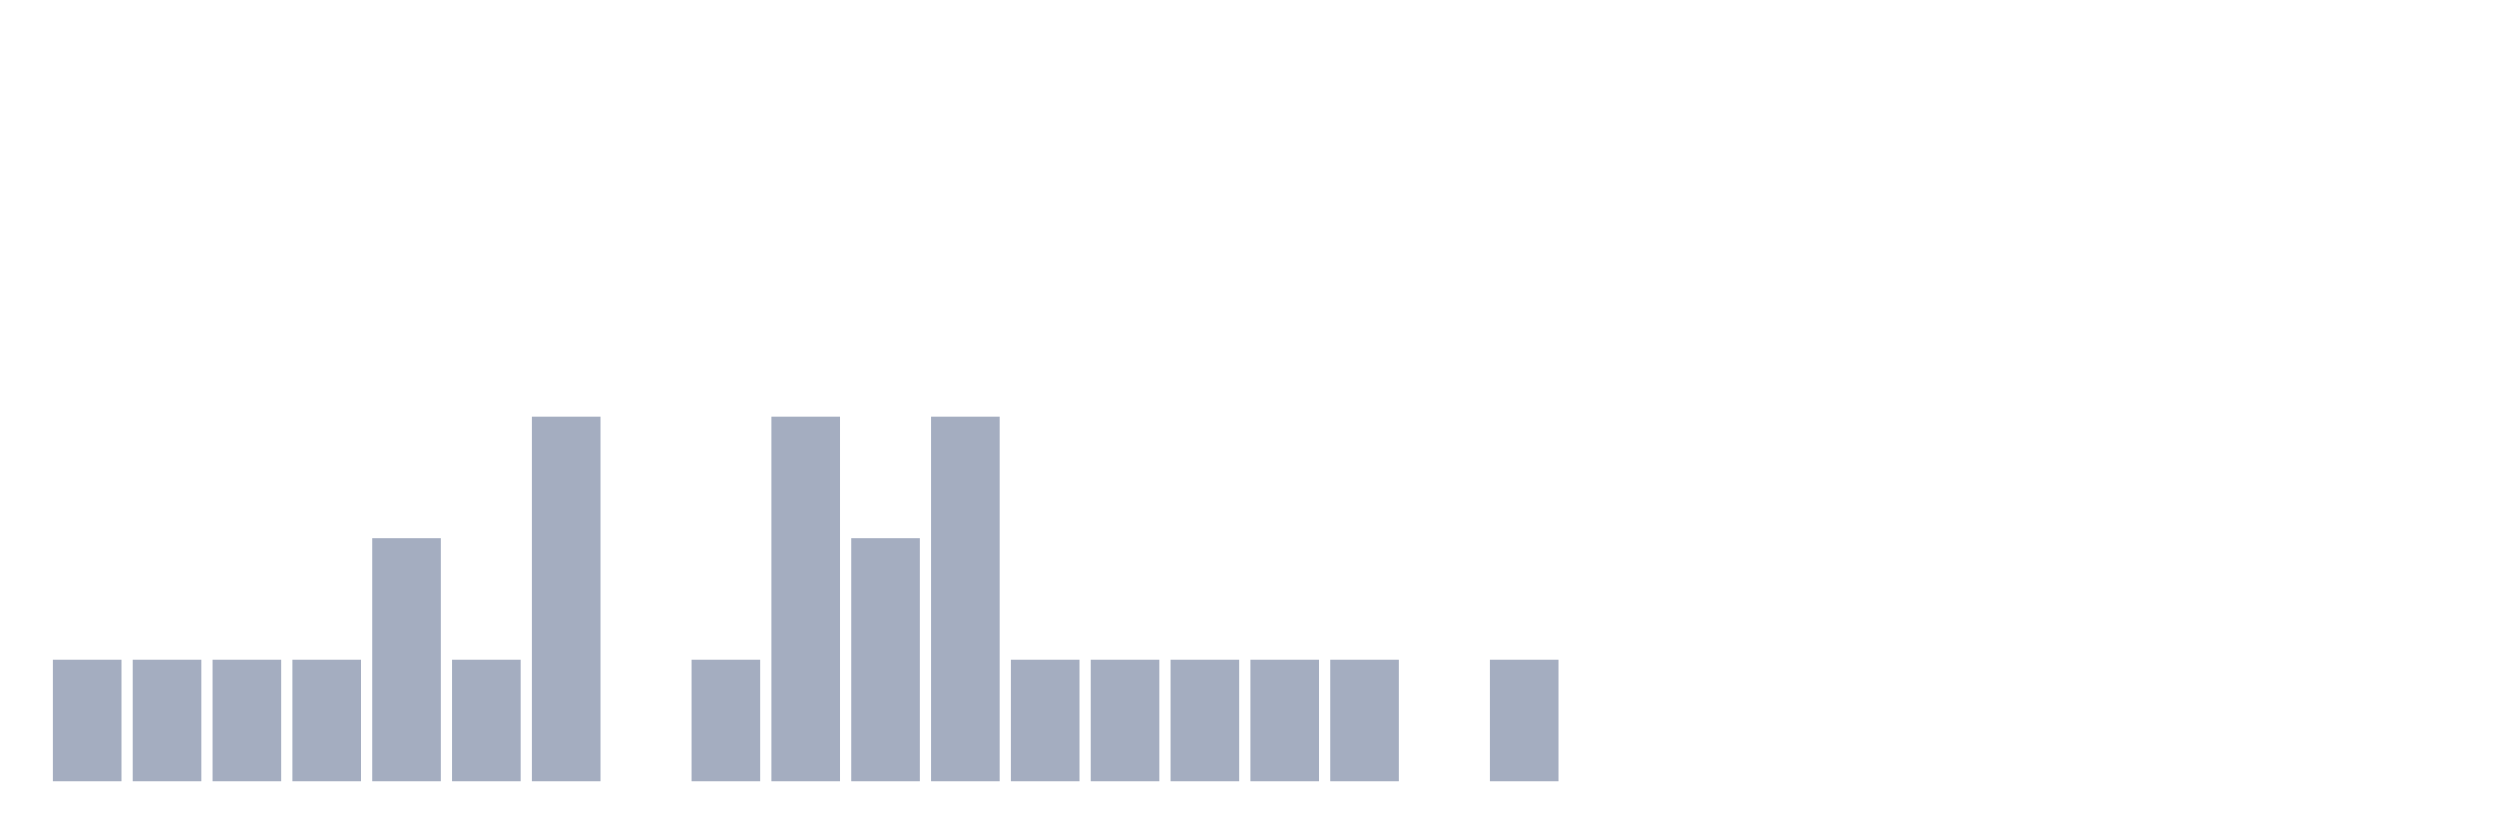
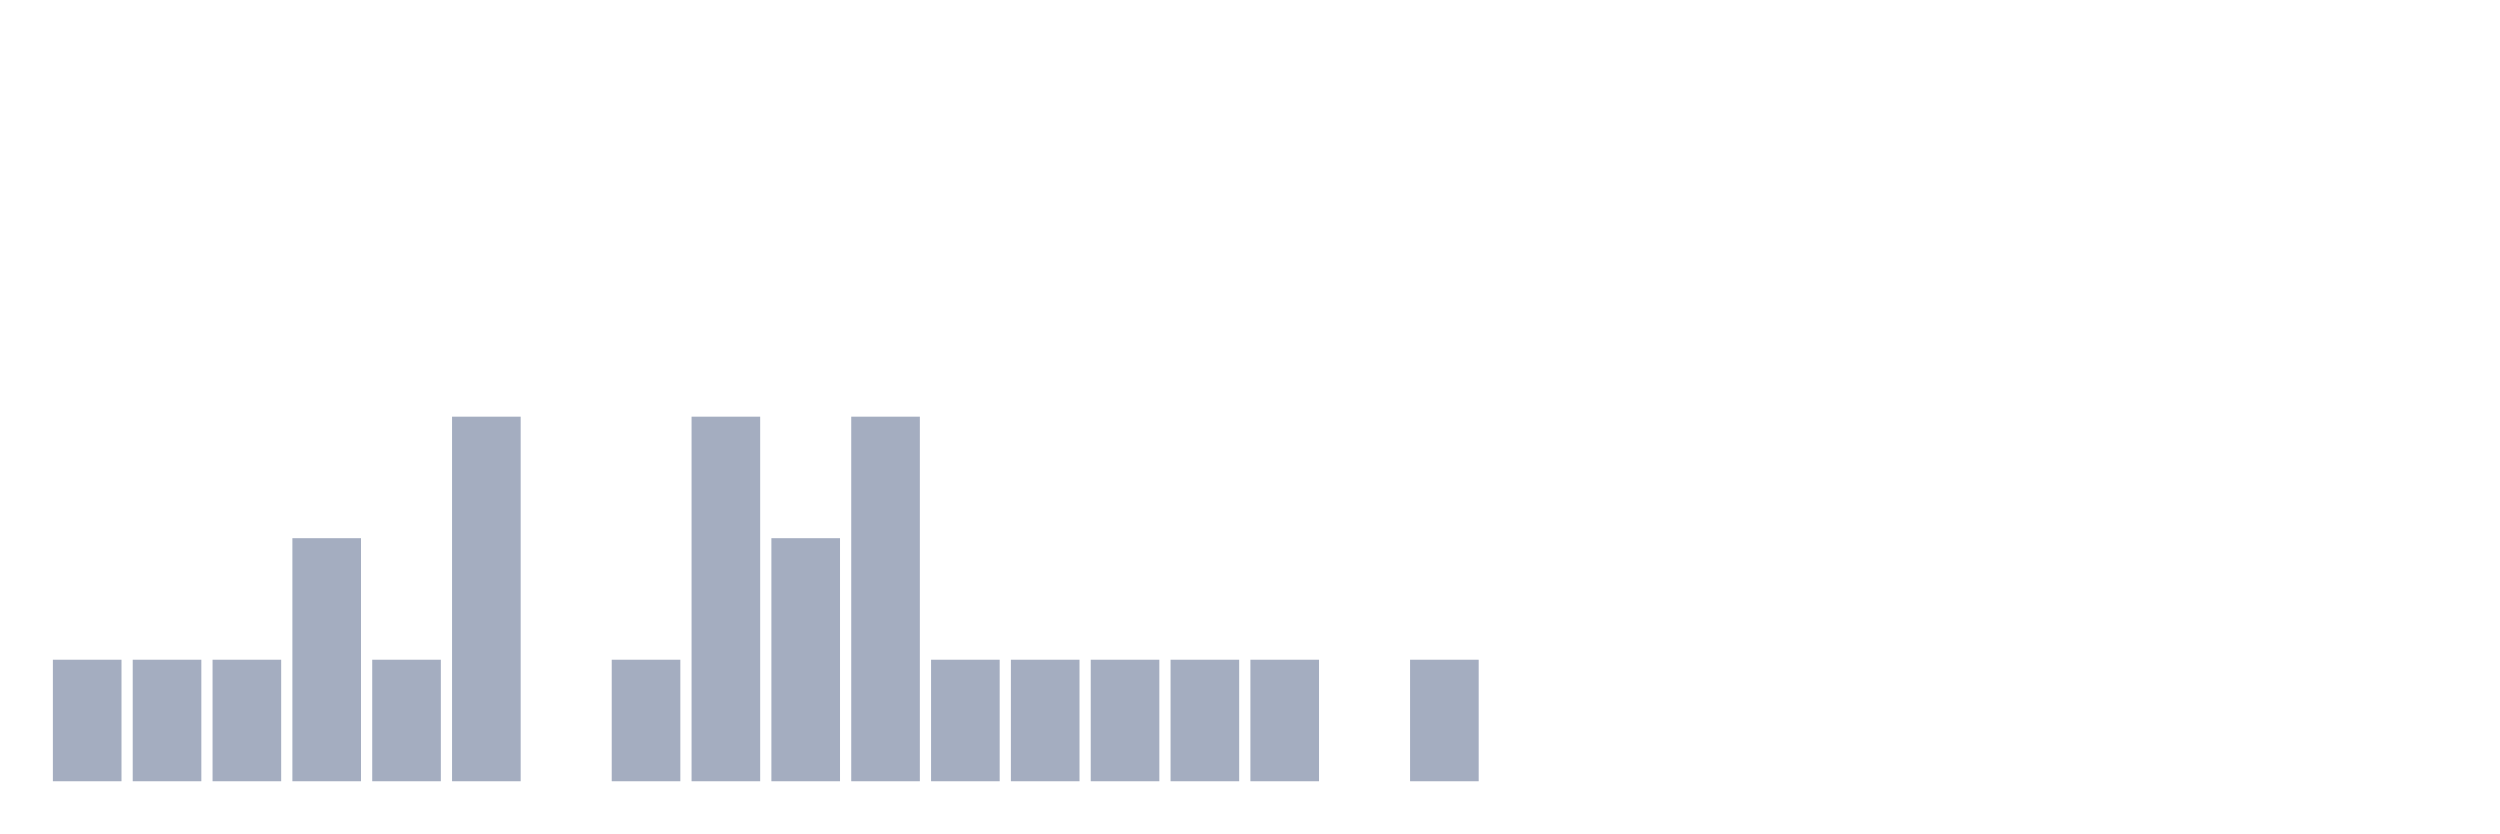
<svg xmlns="http://www.w3.org/2000/svg" viewBox="0 0 480 160">
  <g transform="translate(10,10)">
    <rect class="bar" x="0.153" width="13.175" y="116.667" height="23.333" fill="rgb(164,173,192)" />
    <rect class="bar" x="15.482" width="13.175" y="116.667" height="23.333" fill="rgb(164,173,192)" />
    <rect class="bar" x="30.81" width="13.175" y="116.667" height="23.333" fill="rgb(164,173,192)" />
-     <rect class="bar" x="46.138" width="13.175" y="116.667" height="23.333" fill="rgb(164,173,192)" />
-     <rect class="bar" x="61.466" width="13.175" y="93.333" height="46.667" fill="rgb(164,173,192)" />
-     <rect class="bar" x="76.794" width="13.175" y="116.667" height="23.333" fill="rgb(164,173,192)" />
-     <rect class="bar" x="92.123" width="13.175" y="70" height="70" fill="rgb(164,173,192)" />
-     <rect class="bar" x="107.451" width="13.175" y="140" height="0" fill="rgb(164,173,192)" />
-     <rect class="bar" x="122.779" width="13.175" y="116.667" height="23.333" fill="rgb(164,173,192)" />
-     <rect class="bar" x="138.107" width="13.175" y="70" height="70" fill="rgb(164,173,192)" />
-     <rect class="bar" x="153.436" width="13.175" y="93.333" height="46.667" fill="rgb(164,173,192)" />
-     <rect class="bar" x="168.764" width="13.175" y="70" height="70" fill="rgb(164,173,192)" />
+     <rect class="bar" x="46.138" width="13.175" y="93.333" height="46.667" fill="rgb(164,173,192)" />
+     <rect class="bar" x="61.466" width="13.175" y="116.667" height="23.333" fill="rgb(164,173,192)" />
+     <rect class="bar" x="76.794" width="13.175" y="70" height="70" fill="rgb(164,173,192)" />
+     <rect class="bar" x="92.123" width="13.175" y="140" height="0" fill="rgb(164,173,192)" />
+     <rect class="bar" x="107.451" width="13.175" y="116.667" height="23.333" fill="rgb(164,173,192)" />
+     <rect class="bar" x="122.779" width="13.175" y="70" height="70" fill="rgb(164,173,192)" />
+     <rect class="bar" x="138.107" width="13.175" y="93.333" height="46.667" fill="rgb(164,173,192)" />
+     <rect class="bar" x="153.436" width="13.175" y="70" height="70" fill="rgb(164,173,192)" />
+     <rect class="bar" x="168.764" width="13.175" y="116.667" height="23.333" fill="rgb(164,173,192)" />
    <rect class="bar" x="184.092" width="13.175" y="116.667" height="23.333" fill="rgb(164,173,192)" />
    <rect class="bar" x="199.42" width="13.175" y="116.667" height="23.333" fill="rgb(164,173,192)" />
    <rect class="bar" x="214.748" width="13.175" y="116.667" height="23.333" fill="rgb(164,173,192)" />
    <rect class="bar" x="230.077" width="13.175" y="116.667" height="23.333" fill="rgb(164,173,192)" />
-     <rect class="bar" x="245.405" width="13.175" y="116.667" height="23.333" fill="rgb(164,173,192)" />
-     <rect class="bar" x="260.733" width="13.175" y="140" height="0" fill="rgb(164,173,192)" />
-     <rect class="bar" x="276.061" width="13.175" y="116.667" height="23.333" fill="rgb(164,173,192)" />
+     <rect class="bar" x="245.405" width="13.175" y="140" height="0" fill="rgb(164,173,192)" />
+     <rect class="bar" x="260.733" width="13.175" y="116.667" height="23.333" fill="rgb(164,173,192)" />
+     <rect class="bar" x="276.061" width="13.175" y="140" height="0" fill="rgb(164,173,192)" />
    <rect class="bar" x="291.39" width="13.175" y="140" height="0" fill="rgb(164,173,192)" />
    <rect class="bar" x="306.718" width="13.175" y="140" height="0" fill="rgb(164,173,192)" />
    <rect class="bar" x="322.046" width="13.175" y="140" height="0" fill="rgb(164,173,192)" />
    <rect class="bar" x="337.374" width="13.175" y="140" height="0" fill="rgb(164,173,192)" />
    <rect class="bar" x="352.702" width="13.175" y="140" height="0" fill="rgb(164,173,192)" />
    <rect class="bar" x="368.031" width="13.175" y="140" height="0" fill="rgb(164,173,192)" />
    <rect class="bar" x="383.359" width="13.175" y="140" height="0" fill="rgb(164,173,192)" />
    <rect class="bar" x="398.687" width="13.175" y="140" height="0" fill="rgb(164,173,192)" />
    <rect class="bar" x="414.015" width="13.175" y="140" height="0" fill="rgb(164,173,192)" />
    <rect class="bar" x="429.344" width="13.175" y="140" height="0" fill="rgb(164,173,192)" />
    <rect class="bar" x="444.672" width="13.175" y="140" height="0" fill="rgb(164,173,192)" />
  </g>
</svg>
